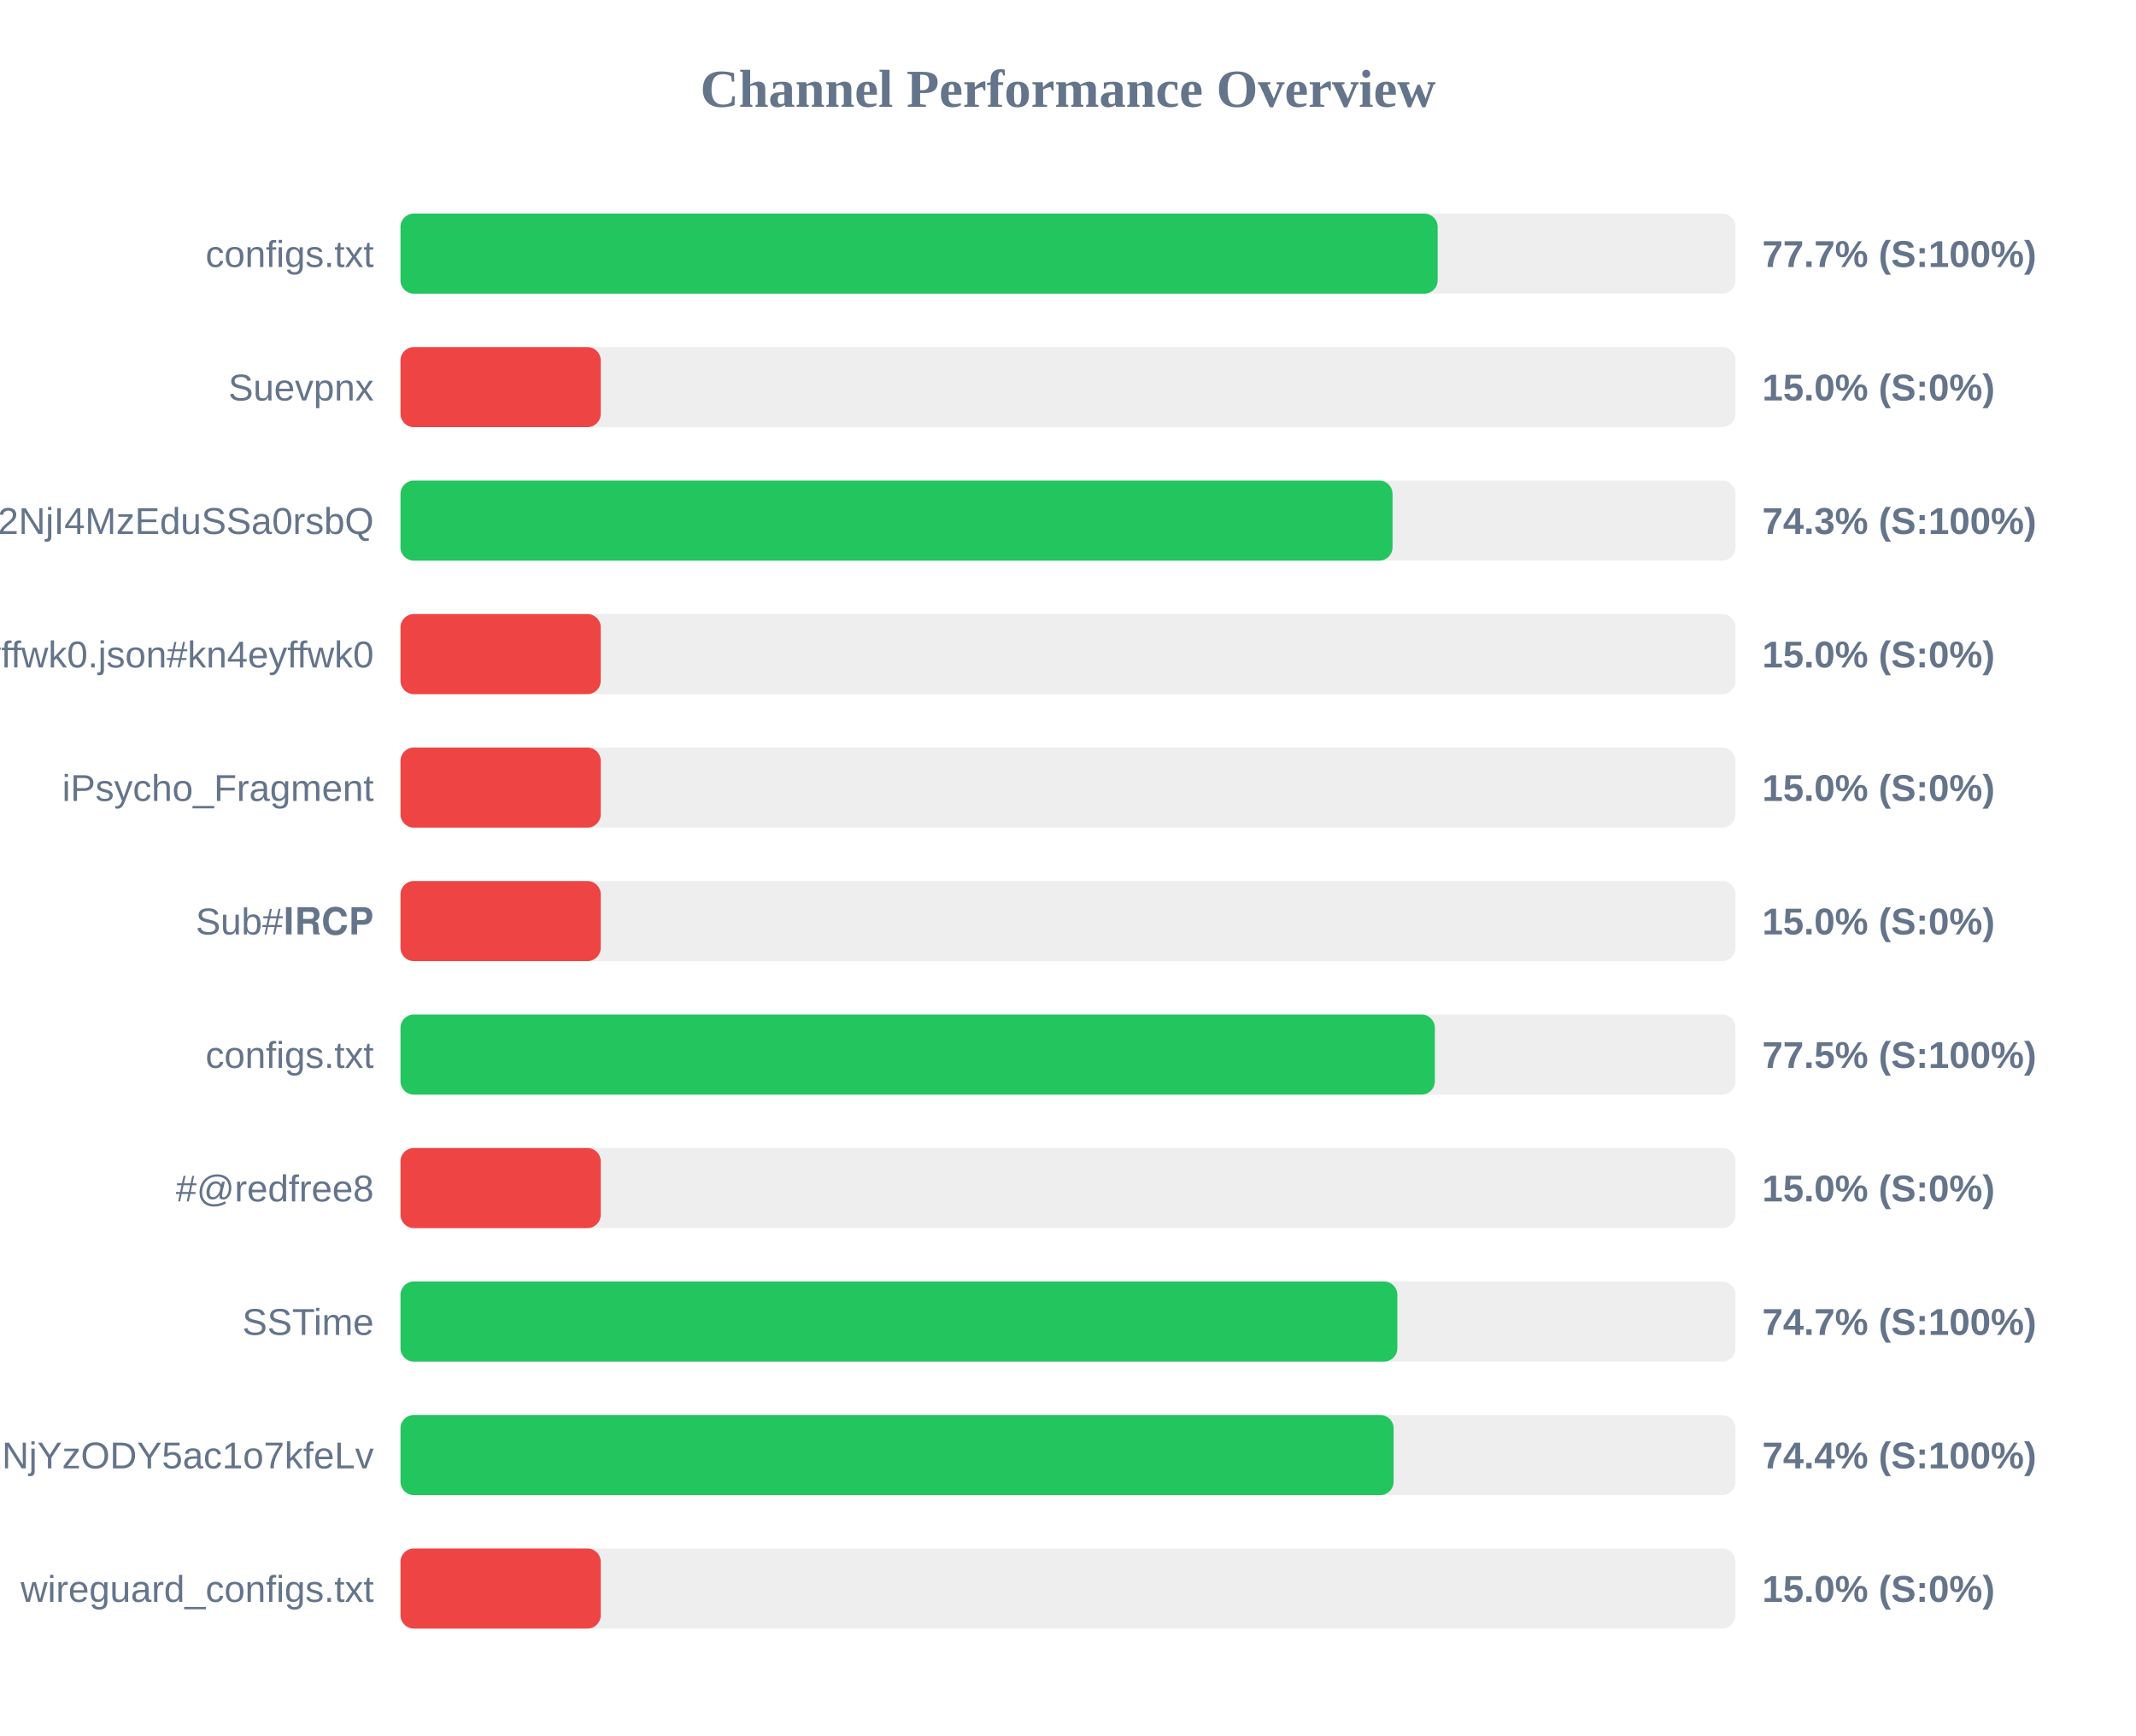
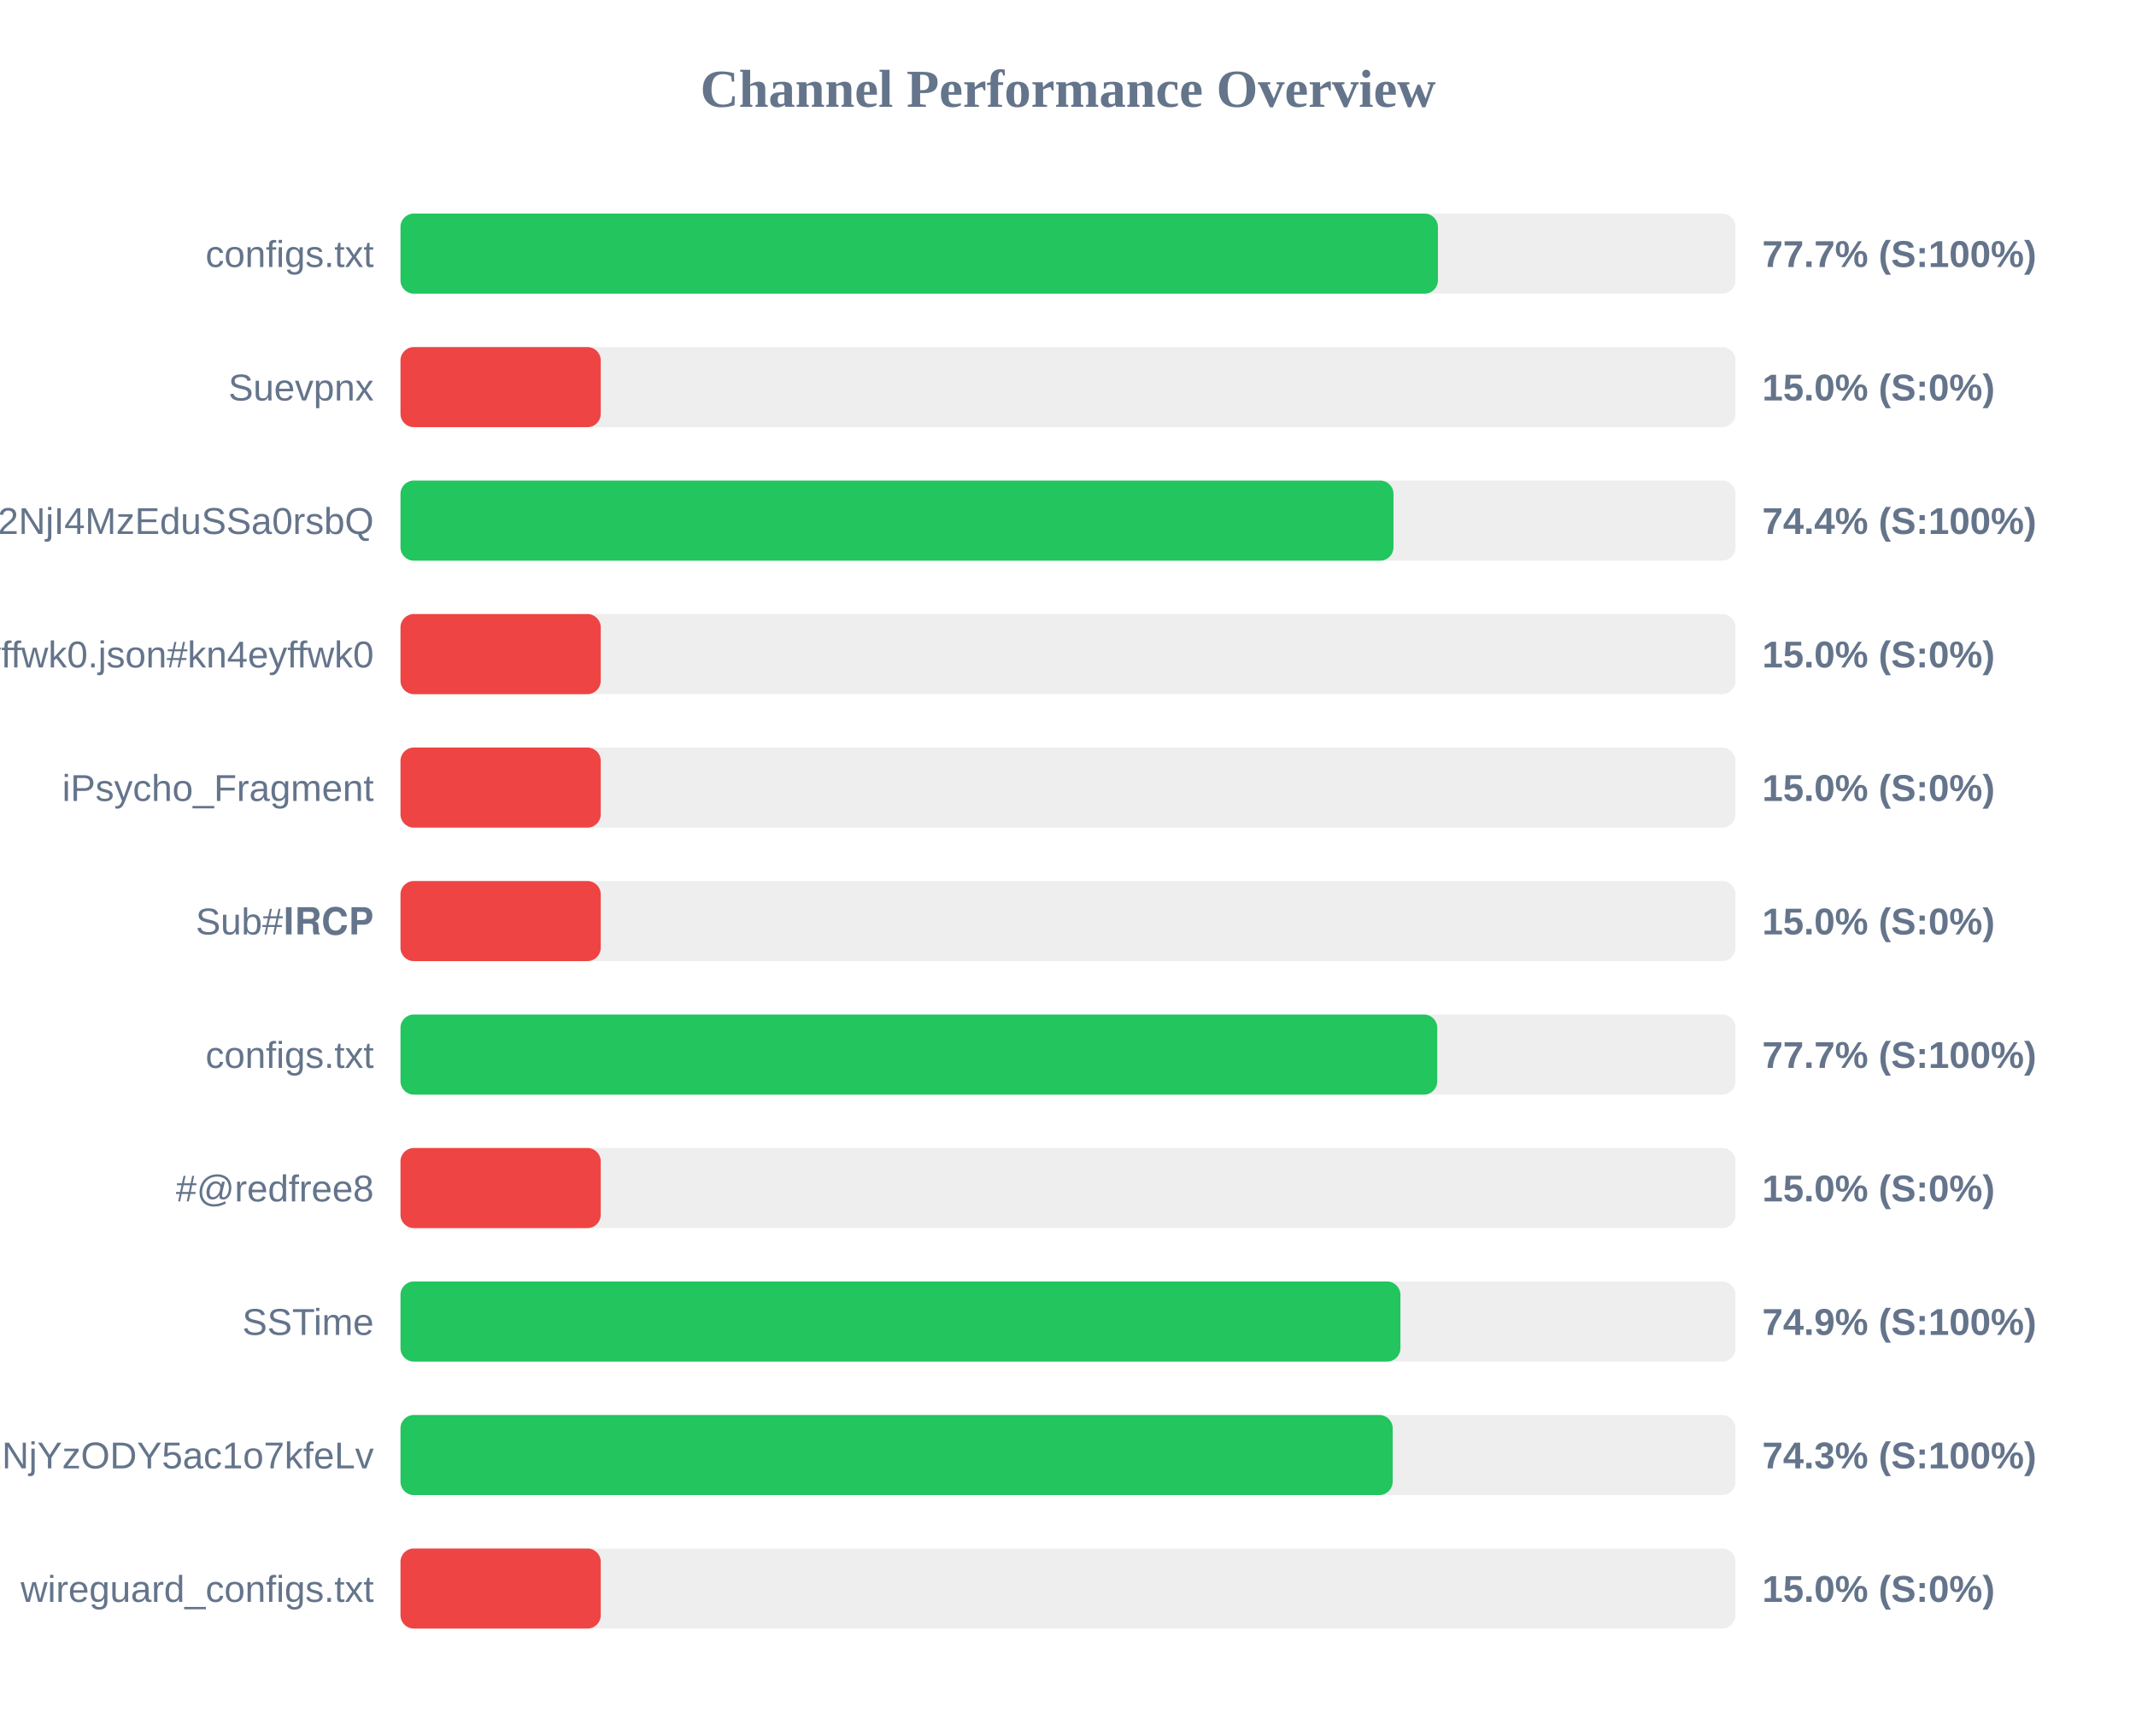
<svg xmlns="http://www.w3.org/2000/svg" width="800" height="650" version="1.1">
  <style>
        .row { font: 14px Arial; fill: #64748b; }
        .score { font: bold 14px Arial; fill: #64748b; }
    </style>
  <text x="400" y="40" text-anchor="middle" font-size="20px" font-weight="bold" fill="#64748b">Channel Performance Overview</text>
  <rect x="150" y="80" width="500" height="30" fill="#eee" rx="5" />
-   <rect x="150" y="80" width="388.45" height="30" fill="#22c55e" rx="5" />
+   <rect x="150" y="80" width="388.55" height="30" fill="#22c55e" rx="5" />
  <text x="140" y="100" text-anchor="end" class="row">configs.txt</text>
  <text x="660" y="100" text-anchor="start" class="score">77.7% (S:100%)</text>
  <rect x="150" y="130" width="500" height="30" fill="#eee" rx="5" />
  <rect x="150" y="130" width="75.0" height="30" fill="#ef4444" rx="5" />
  <text x="140" y="150" text-anchor="end" class="row">Suevpnx</text>
  <text x="660" y="150" text-anchor="start" class="score">15.0% (S:0%)</text>
  <rect x="150" y="180" width="500" height="30" fill="#eee" rx="5" />
-   <rect x="150" y="180" width="371.55" height="30" fill="#22c55e" rx="5" />
+   <rect x="150" y="180" width="371.9" height="30" fill="#22c55e" rx="5" />
  <text x="140" y="200" text-anchor="end" class="row">NTYyMjc2NDA5LDE3NDU2NjI4MzEduSSa0rsbQ</text>
-   <text x="660" y="200" text-anchor="start" class="score">74.3% (S:100%)</text>
+   <text x="660" y="200" text-anchor="start" class="score">74.4% (S:100%)</text>
  <rect x="150" y="230" width="500" height="30" fill="#eee" rx="5" />
  <rect x="150" y="230" width="75.0" height="30" fill="#ef4444" rx="5" />
  <text x="140" y="250" text-anchor="end" class="row">kn4eyffwk0.json#kn4eyffwk0</text>
  <text x="660" y="250" text-anchor="start" class="score">15.0% (S:0%)</text>
  <rect x="150" y="280" width="500" height="30" fill="#eee" rx="5" />
  <rect x="150" y="280" width="75.0" height="30" fill="#ef4444" rx="5" />
  <text x="140" y="300" text-anchor="end" class="row">iPsycho_Fragment</text>
  <text x="660" y="300" text-anchor="start" class="score">15.0% (S:0%)</text>
  <rect x="150" y="330" width="500" height="30" fill="#eee" rx="5" />
  <rect x="150" y="330" width="75.0" height="30" fill="#ef4444" rx="5" />
  <text x="140" y="350" text-anchor="end" class="row">Sub#𝐈𝐑𝐂𝐏</text>
  <text x="660" y="350" text-anchor="start" class="score">15.0% (S:0%)</text>
  <rect x="150" y="380" width="500" height="30" fill="#eee" rx="5" />
-   <rect x="150" y="380" width="387.4" height="30" fill="#22c55e" rx="5" />
+   <rect x="150" y="380" width="388.3" height="30" fill="#22c55e" rx="5" />
  <text x="140" y="400" text-anchor="end" class="row">configs.txt</text>
-   <text x="660" y="400" text-anchor="start" class="score">77.5% (S:100%)</text>
+   <text x="660" y="400" text-anchor="start" class="score">77.7% (S:100%)</text>
  <rect x="150" y="430" width="500" height="30" fill="#eee" rx="5" />
  <rect x="150" y="430" width="75.0" height="30" fill="#ef4444" rx="5" />
  <text x="140" y="450" text-anchor="end" class="row">#@redfree8</text>
  <text x="660" y="450" text-anchor="start" class="score">15.0% (S:0%)</text>
  <rect x="150" y="480" width="500" height="30" fill="#eee" rx="5" />
-   <rect x="150" y="480" width="373.35" height="30" fill="#22c55e" rx="5" />
+   <rect x="150" y="480" width="374.5" height="30" fill="#22c55e" rx="5" />
  <text x="140" y="500" text-anchor="end" class="row">SSTime</text>
-   <text x="660" y="500" text-anchor="start" class="score">74.7% (S:100%)</text>
+   <text x="660" y="500" text-anchor="start" class="score">74.9% (S:100%)</text>
  <rect x="150" y="530" width="500" height="30" fill="#eee" rx="5" />
-   <rect x="150" y="530" width="371.95" height="30" fill="#22c55e" rx="5" />
+   <rect x="150" y="530" width="371.6" height="30" fill="#22c55e" rx="5" />
  <text x="140" y="550" text-anchor="end" class="row">NjE3Mzg1MTE4MywxNzQ1NjYzODY5ac1o7kfeLv</text>
-   <text x="660" y="550" text-anchor="start" class="score">74.4% (S:100%)</text>
+   <text x="660" y="550" text-anchor="start" class="score">74.3% (S:100%)</text>
  <rect x="150" y="580" width="500" height="30" fill="#eee" rx="5" />
  <rect x="150" y="580" width="75.0" height="30" fill="#ef4444" rx="5" />
  <text x="140" y="600" text-anchor="end" class="row">wireguard_configs.txt</text>
  <text x="660" y="600" text-anchor="start" class="score">15.0% (S:0%)</text>
</svg>
